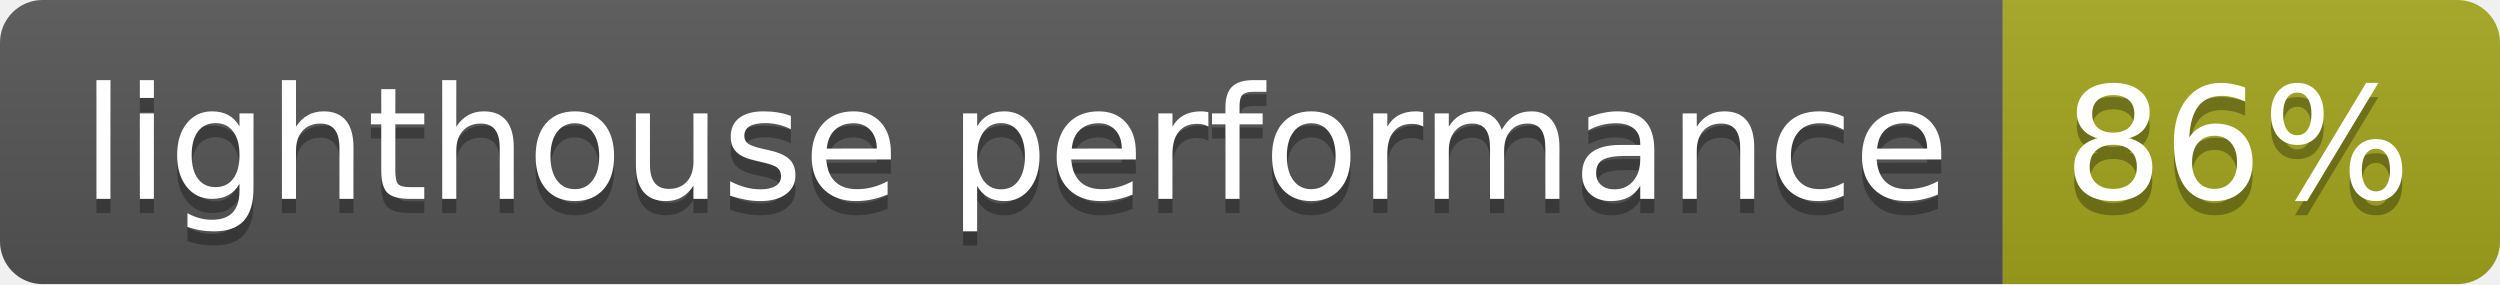
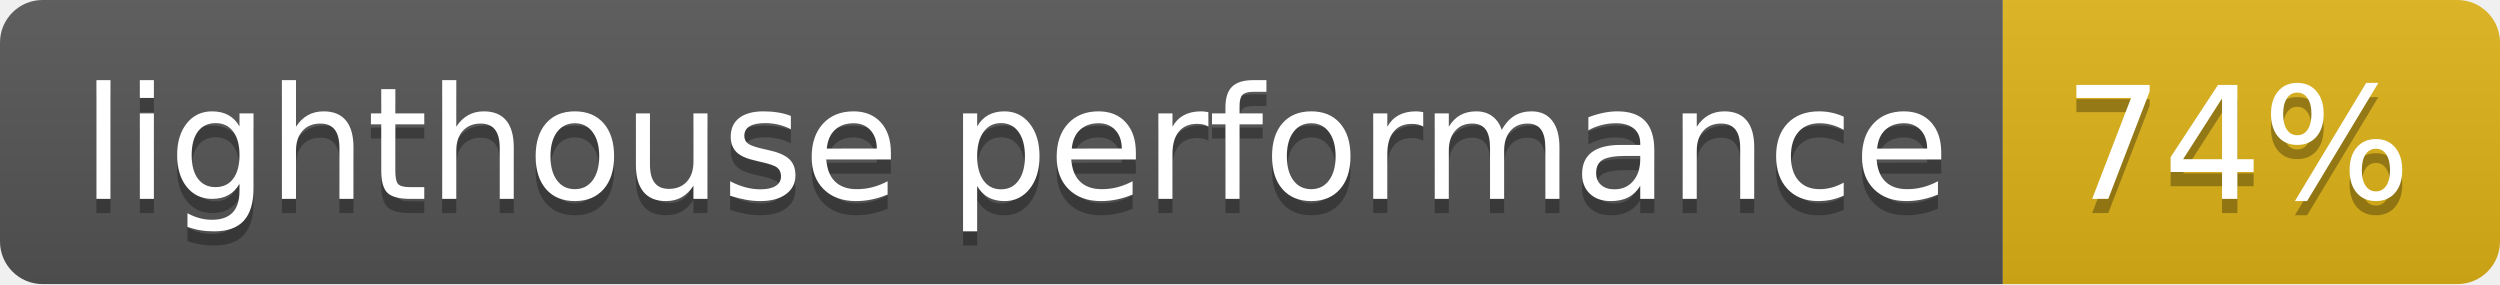
- <svg xmlns="http://www.w3.org/2000/svg" width="176" height="20" role="img" aria-label="lighthouse performance: 86%">
+ <svg xmlns="http://www.w3.org/2000/svg" width="176" height="20" role="img" aria-label="lighthouse performance: 74%">
  <linearGradient id="s" x2="0" y2="100%">
    <stop offset="0" stop-color="#bbb" stop-opacity=".1" />
    <stop offset="1" stop-opacity=".1" />
  </linearGradient>
  <clipPath id="r">
    <rect width="176" height="20" rx="3" fill="#fff" />
  </clipPath>
  <g clip-path="url(#r)">
    <rect width="141" height="20" fill="#555" />
-     <rect x="141" width="35" height="20" fill="#a4a61d" />
+     <rect x="141" width="35" height="20" fill="#dfb317" />
    <rect width="176" height="20" fill="url(#s)" />
  </g>
  <g fill="#fff" text-anchor="middle" font-family="Verdana,Geneva,DejaVu Sans,sans-serif" text-rendering="geometricPrecision" font-size="110">
    <text aria-hidden="true" x="715" y="150" fill="#010101" fill-opacity=".3" transform="scale(.1)" textLength="1310">lighthouse performance</text>
    <text x="715" y="140" transform="scale(.1)" fill="#fff" textLength="1310">lighthouse performance</text>
-     <text aria-hidden="true" x="1575" y="150" fill="#010101" fill-opacity=".3" transform="scale(.1)" textLength="250">86%</text>
-     <text x="1575" y="140" transform="scale(.1)" fill="#fff" textLength="250">86%</text>
+     <text aria-hidden="true" x="1575" y="150" fill="#010101" fill-opacity=".3" transform="scale(.1)" textLength="250">74%</text>
+     <text x="1575" y="140" transform="scale(.1)" fill="#fff" textLength="250">74%</text>
  </g>
</svg>
